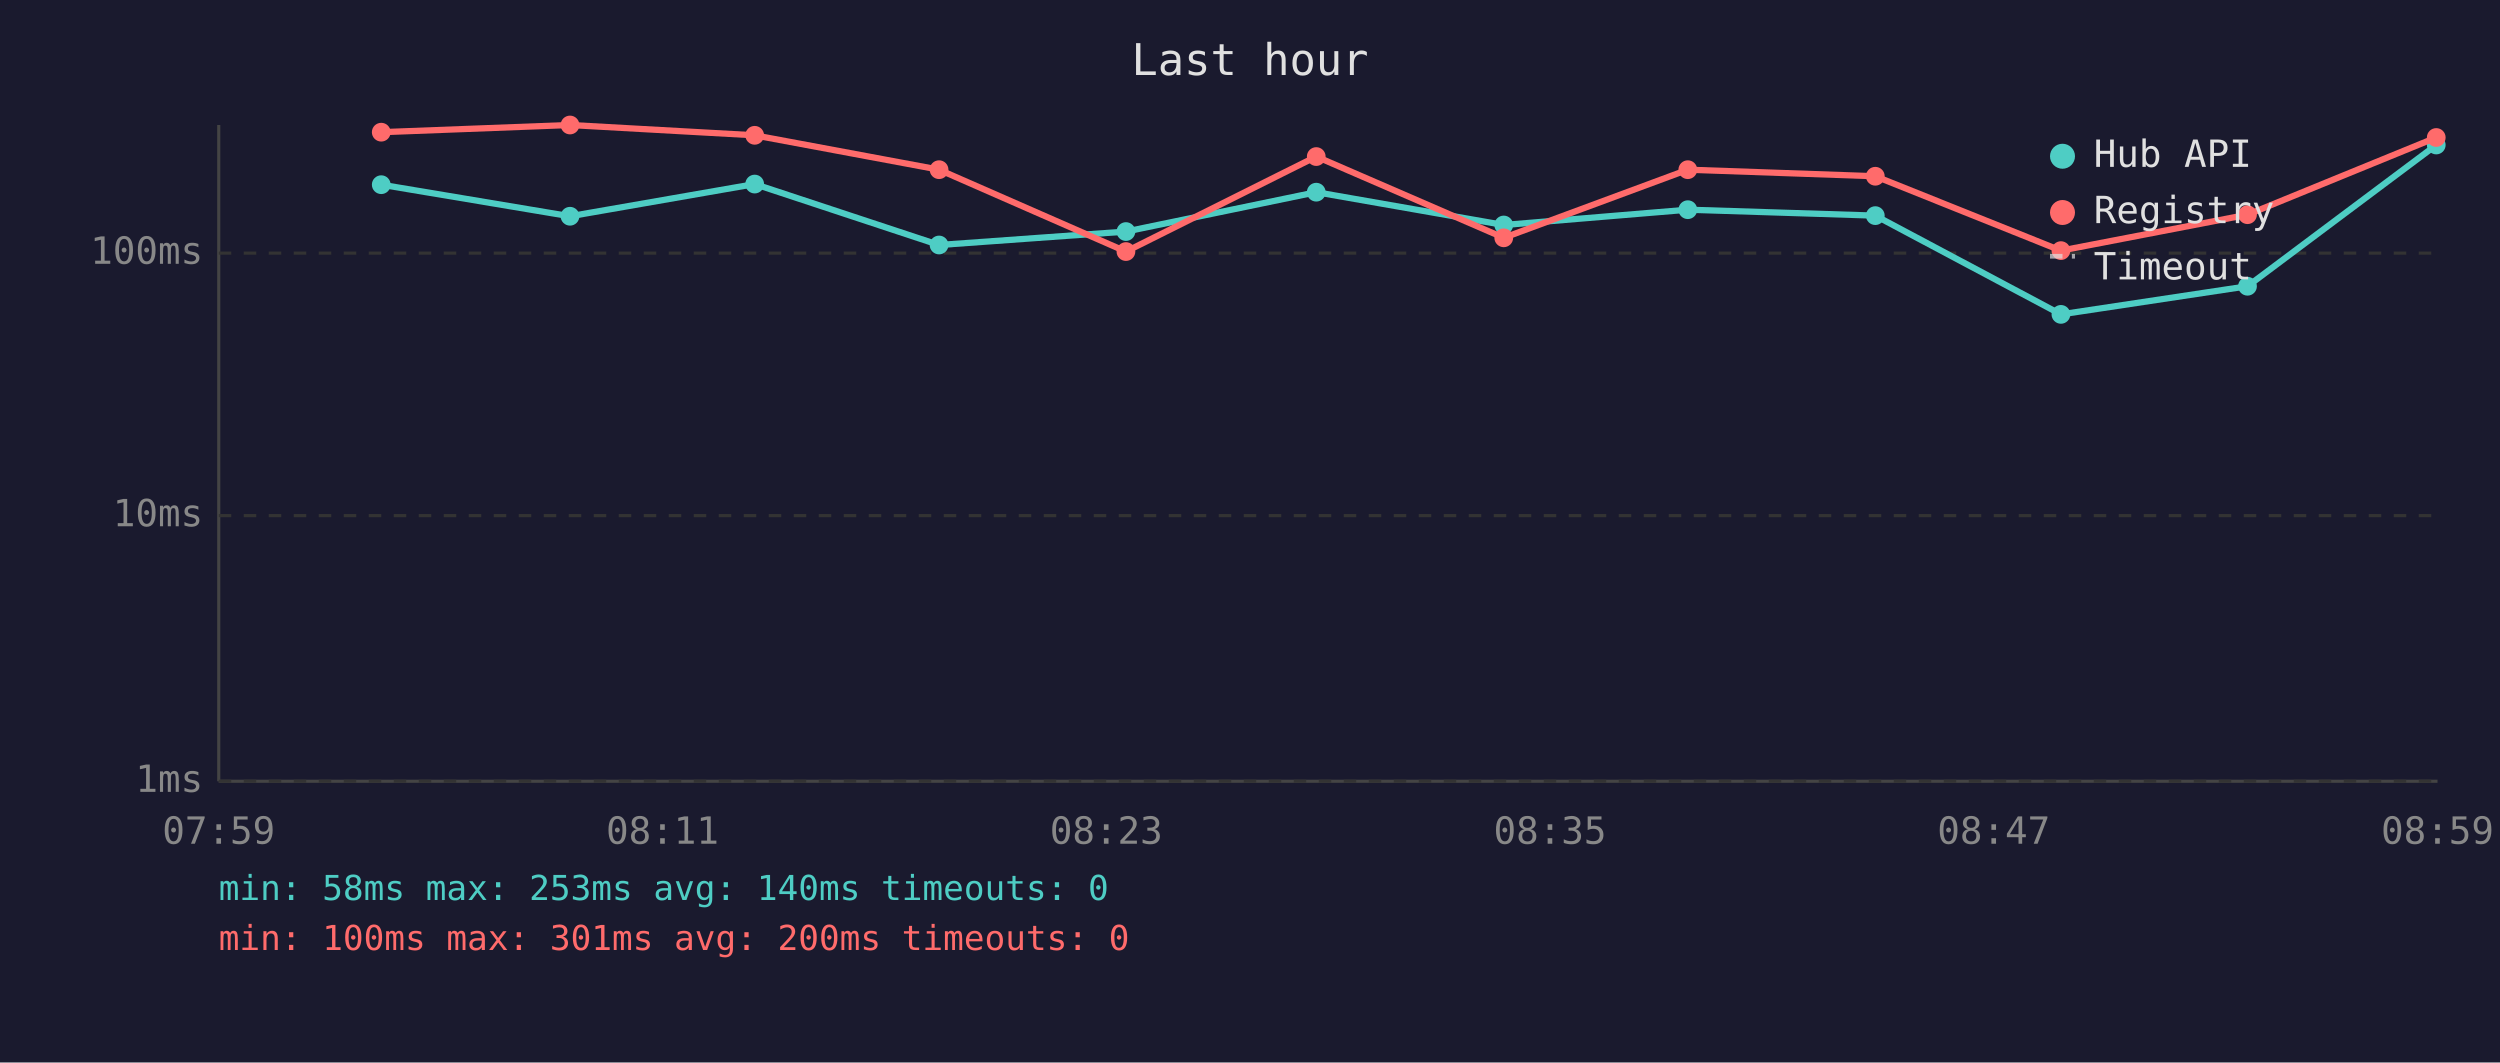
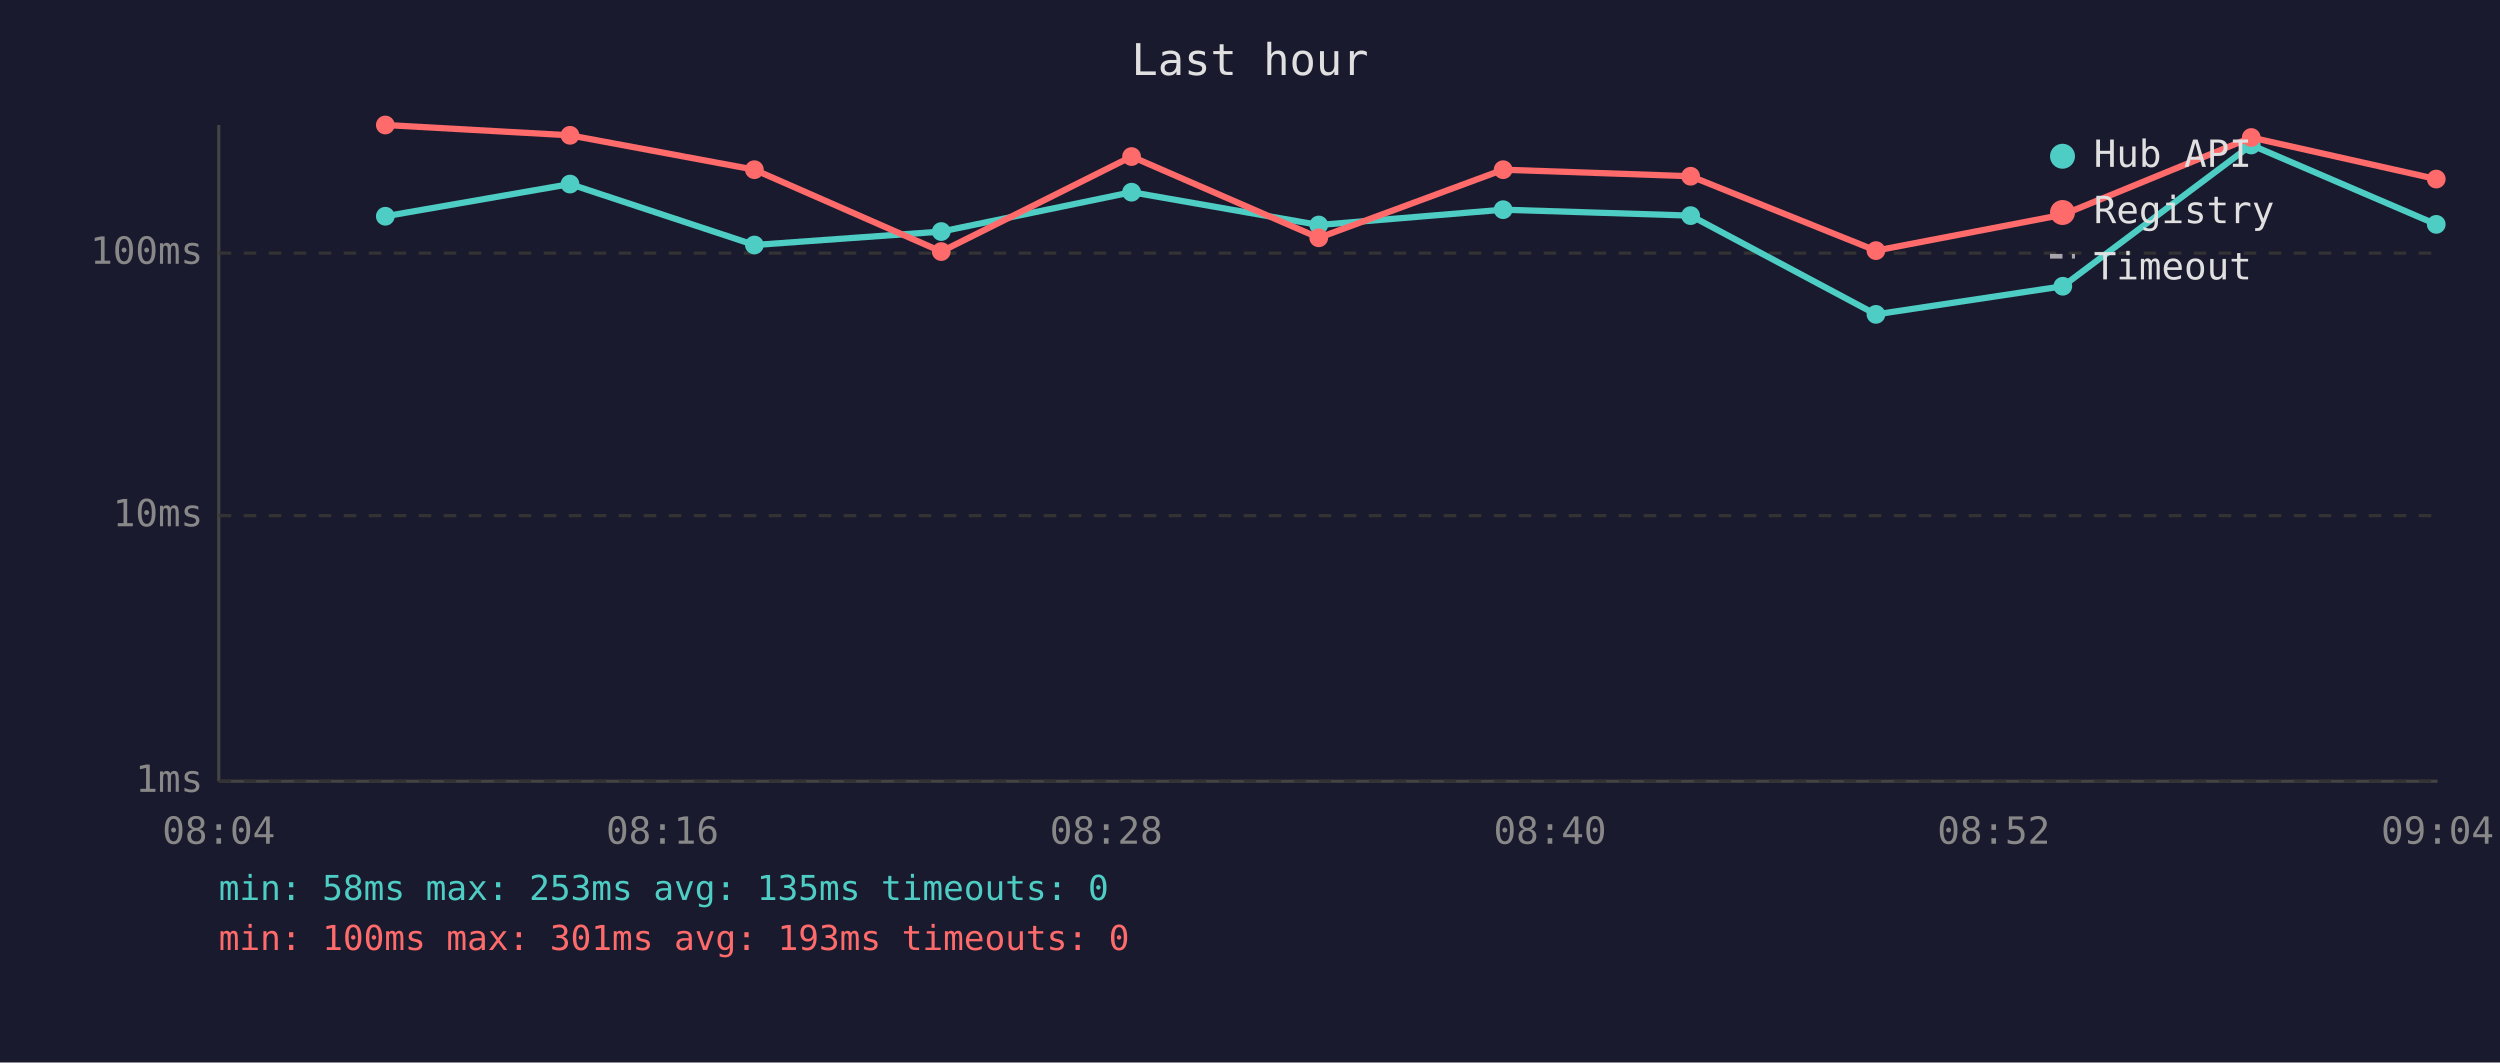
<svg xmlns="http://www.w3.org/2000/svg" viewBox="0 0 800 340" font-family="monospace" font-size="12">
  <rect width="800" height="340" fill="#1a1a2e" />
  <text x="400" y="24" fill="#e0e0e0" font-size="14" text-anchor="middle">Last hour</text>
  <line x1="70" y1="40" x2="70" y2="250" stroke="#444" stroke-width="1" />
  <line x1="70" y1="250" x2="780" y2="250" stroke="#444" stroke-width="1" />
  <line x1="70" y1="250" x2="780" y2="250" stroke="#333" stroke-width="1" stroke-dasharray="4" />
  <text x="65" y="250" fill="#888" text-anchor="end" dominant-baseline="middle">1ms</text>
  <line x1="70" y1="165" x2="780" y2="165" stroke="#333" stroke-width="1" stroke-dasharray="4" />
  <text x="65" y="165" fill="#888" text-anchor="end" dominant-baseline="middle">10ms</text>
  <line x1="70" y1="81" x2="780" y2="81" stroke="#333" stroke-width="1" stroke-dasharray="4" />
  <text x="65" y="81" fill="#888" text-anchor="end" dominant-baseline="middle">100ms</text>
-   <text x="70" y="270" fill="#888" text-anchor="middle">07:59</text>
-   <text x="212" y="270" fill="#888" text-anchor="middle">08:11</text>
-   <text x="354" y="270" fill="#888" text-anchor="middle">08:23</text>
-   <text x="496" y="270" fill="#888" text-anchor="middle">08:35</text>
-   <text x="638" y="270" fill="#888" text-anchor="middle">08:47</text>
-   <text x="780" y="270" fill="#888" text-anchor="middle">08:59</text>
-   <polyline points="122.0,59.1 182.4,69.2 241.5,58.9 300.5,78.4 360.3,74.1 421.2,61.5 481.2,72.0 540.1,67.1 600.1,69.0 659.5,100.6 719.2,91.6 779.6,46.4" fill="none" stroke="#4ecdc4" stroke-width="2" opacity="1" />
-   <circle cx="122.0" cy="59.1" r="3" fill="#4ecdc4" />
-   <circle cx="182.4" cy="69.2" r="3" fill="#4ecdc4" />
-   <circle cx="241.5" cy="58.9" r="3" fill="#4ecdc4" />
-   <circle cx="300.5" cy="78.4" r="3" fill="#4ecdc4" />
-   <circle cx="360.3" cy="74.1" r="3" fill="#4ecdc4" />
-   <circle cx="421.2" cy="61.5" r="3" fill="#4ecdc4" />
-   <circle cx="481.2" cy="72.0" r="3" fill="#4ecdc4" />
-   <circle cx="540.1" cy="67.1" r="3" fill="#4ecdc4" />
-   <circle cx="600.1" cy="69.0" r="3" fill="#4ecdc4" />
-   <circle cx="659.5" cy="100.6" r="3" fill="#4ecdc4" />
-   <circle cx="719.2" cy="91.6" r="3" fill="#4ecdc4" />
-   <circle cx="779.6" cy="46.4" r="3" fill="#4ecdc4" />
-   <polyline points="122.0,42.3 182.4,40.0 241.5,43.3 300.5,54.3 360.3,80.5 421.2,50.1 481.2,76.1 540.1,54.3 600.1,56.4 659.5,80.2 719.2,68.7 779.6,44.0" fill="none" stroke="#ff6b6b" stroke-width="2" opacity="1" />
-   <circle cx="122.0" cy="42.3" r="3" fill="#ff6b6b" />
-   <circle cx="182.4" cy="40.0" r="3" fill="#ff6b6b" />
-   <circle cx="241.5" cy="43.3" r="3" fill="#ff6b6b" />
-   <circle cx="300.5" cy="54.3" r="3" fill="#ff6b6b" />
-   <circle cx="360.3" cy="80.5" r="3" fill="#ff6b6b" />
-   <circle cx="421.2" cy="50.1" r="3" fill="#ff6b6b" />
-   <circle cx="481.2" cy="76.1" r="3" fill="#ff6b6b" />
-   <circle cx="540.1" cy="54.3" r="3" fill="#ff6b6b" />
-   <circle cx="600.1" cy="56.4" r="3" fill="#ff6b6b" />
-   <circle cx="659.5" cy="80.2" r="3" fill="#ff6b6b" />
-   <circle cx="719.2" cy="68.7" r="3" fill="#ff6b6b" />
-   <circle cx="779.6" cy="44.0" r="3" fill="#ff6b6b" />
+   <text x="70" y="270" fill="#888" text-anchor="middle">08:04</text>
+   <text x="212" y="270" fill="#888" text-anchor="middle">08:16</text>
+   <text x="354" y="270" fill="#888" text-anchor="middle">08:28</text>
+   <text x="496" y="270" fill="#888" text-anchor="middle">08:40</text>
+   <text x="638" y="270" fill="#888" text-anchor="middle">08:52</text>
+   <text x="780" y="270" fill="#888" text-anchor="middle">09:04</text>
+   <polyline points="123.3,69.2 182.4,58.9 241.4,78.4 301.2,74.1 362.1,61.5 422.0,72.0 481.0,67.1 541.0,69.0 600.3,100.6 660.1,91.6 720.4,46.4 779.6,71.8" fill="none" stroke="#4ecdc4" stroke-width="2" opacity="1" />
+   <circle cx="123.3" cy="69.2" r="3" fill="#4ecdc4" />
+   <circle cx="182.4" cy="58.9" r="3" fill="#4ecdc4" />
+   <circle cx="241.4" cy="78.4" r="3" fill="#4ecdc4" />
+   <circle cx="301.2" cy="74.1" r="3" fill="#4ecdc4" />
+   <circle cx="362.1" cy="61.5" r="3" fill="#4ecdc4" />
+   <circle cx="422.0" cy="72.0" r="3" fill="#4ecdc4" />
+   <circle cx="481.0" cy="67.1" r="3" fill="#4ecdc4" />
+   <circle cx="541.0" cy="69.0" r="3" fill="#4ecdc4" />
+   <circle cx="600.3" cy="100.6" r="3" fill="#4ecdc4" />
+   <circle cx="660.1" cy="91.6" r="3" fill="#4ecdc4" />
+   <circle cx="720.4" cy="46.4" r="3" fill="#4ecdc4" />
+   <circle cx="779.6" cy="71.8" r="3" fill="#4ecdc4" />
+   <polyline points="123.3,40.0 182.4,43.3 241.4,54.3 301.2,80.5 362.1,50.1 422.0,76.1 481.0,54.3 541.0,56.4 600.3,80.2 660.1,68.7 720.4,44.0 779.6,57.3" fill="none" stroke="#ff6b6b" stroke-width="2" opacity="1" />
+   <circle cx="123.3" cy="40.0" r="3" fill="#ff6b6b" />
+   <circle cx="182.4" cy="43.3" r="3" fill="#ff6b6b" />
+   <circle cx="241.4" cy="54.3" r="3" fill="#ff6b6b" />
+   <circle cx="301.2" cy="80.5" r="3" fill="#ff6b6b" />
+   <circle cx="362.1" cy="50.1" r="3" fill="#ff6b6b" />
+   <circle cx="422.0" cy="76.1" r="3" fill="#ff6b6b" />
+   <circle cx="481.0" cy="54.3" r="3" fill="#ff6b6b" />
+   <circle cx="541.0" cy="56.4" r="3" fill="#ff6b6b" />
+   <circle cx="600.3" cy="80.2" r="3" fill="#ff6b6b" />
+   <circle cx="660.1" cy="68.7" r="3" fill="#ff6b6b" />
+   <circle cx="720.4" cy="44.0" r="3" fill="#ff6b6b" />
+   <circle cx="779.6" cy="57.3" r="3" fill="#ff6b6b" />
  <circle cx="660" cy="50" r="4" fill="#4ecdc4" />
  <text x="670" y="50" fill="#e0e0e0" dominant-baseline="middle">Hub API</text>
  <circle cx="660" cy="68" r="4" fill="#ff6b6b" />
  <text x="670" y="68" fill="#e0e0e0" dominant-baseline="middle">Registry</text>
  <line x1="656" y1="82" x2="664" y2="82" stroke="#e0e0e0" stroke-width="1.5" stroke-dasharray="4,3" opacity="0.7" />
  <text x="670" y="86" fill="#e0e0e0" dominant-baseline="middle">Timeout</text>
-   <text x="70" y="288" fill="#4ecdc4" font-size="11">min: 58ms  max: 253ms  avg: 140ms  timeouts: 0</text>
-   <text x="70" y="304" fill="#ff6b6b" font-size="11">min: 100ms  max: 301ms  avg: 200ms  timeouts: 0</text>
+   <text x="70" y="288" fill="#4ecdc4" font-size="11">min: 58ms  max: 253ms  avg: 135ms  timeouts: 0</text>
+   <text x="70" y="304" fill="#ff6b6b" font-size="11">min: 100ms  max: 301ms  avg: 193ms  timeouts: 0</text>
</svg>
